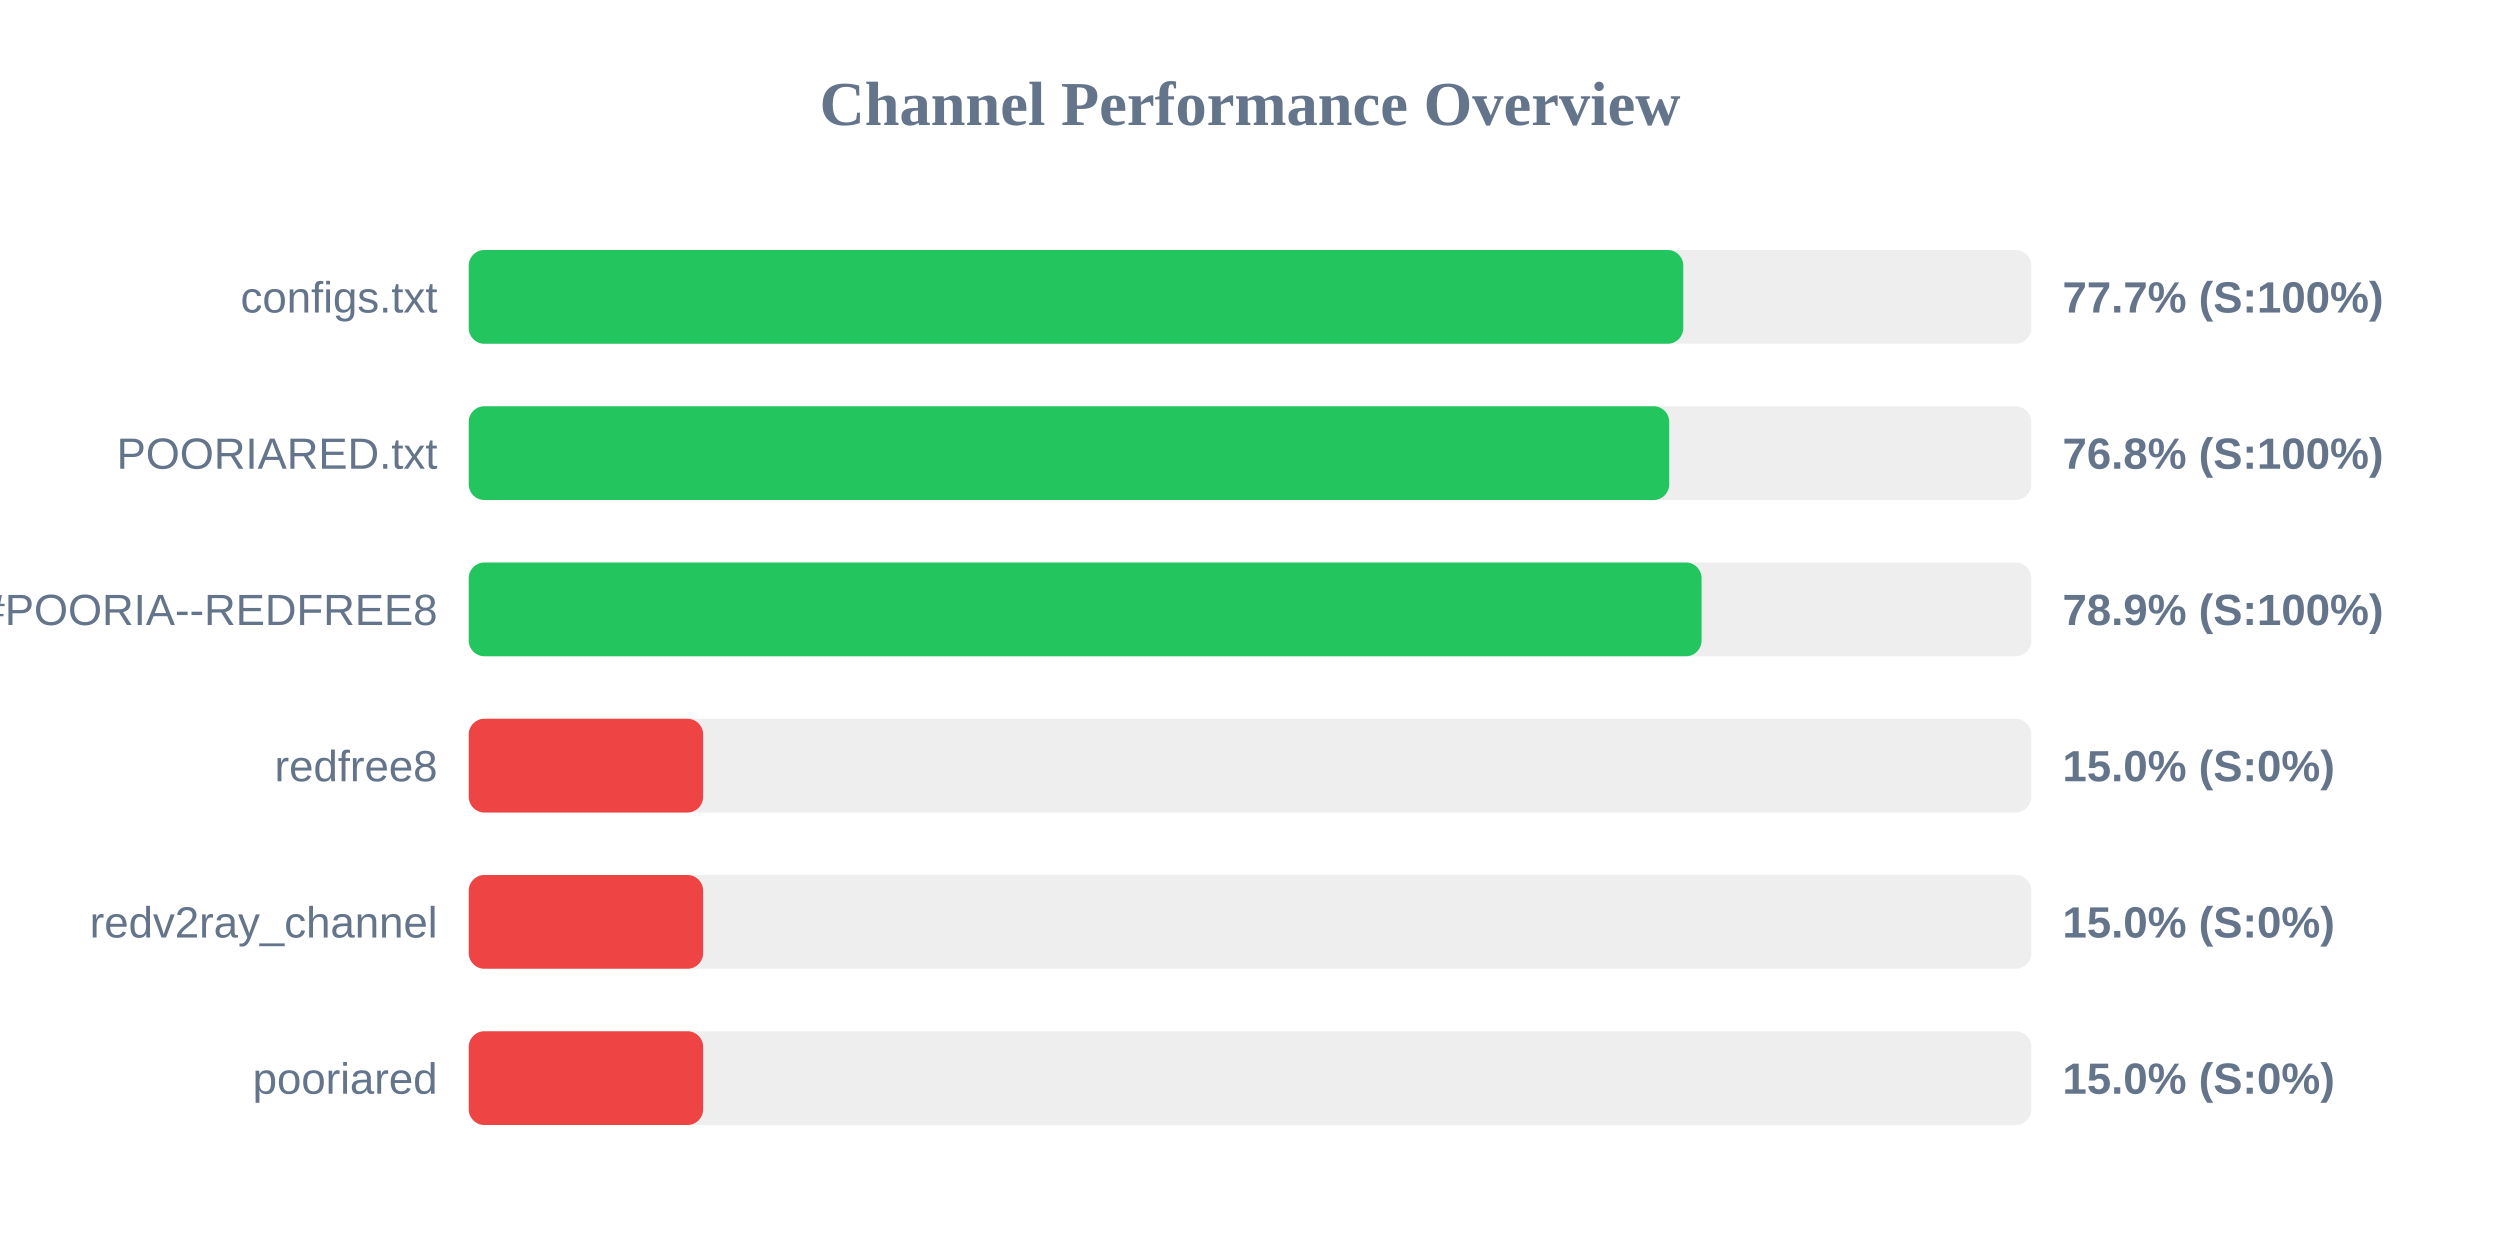
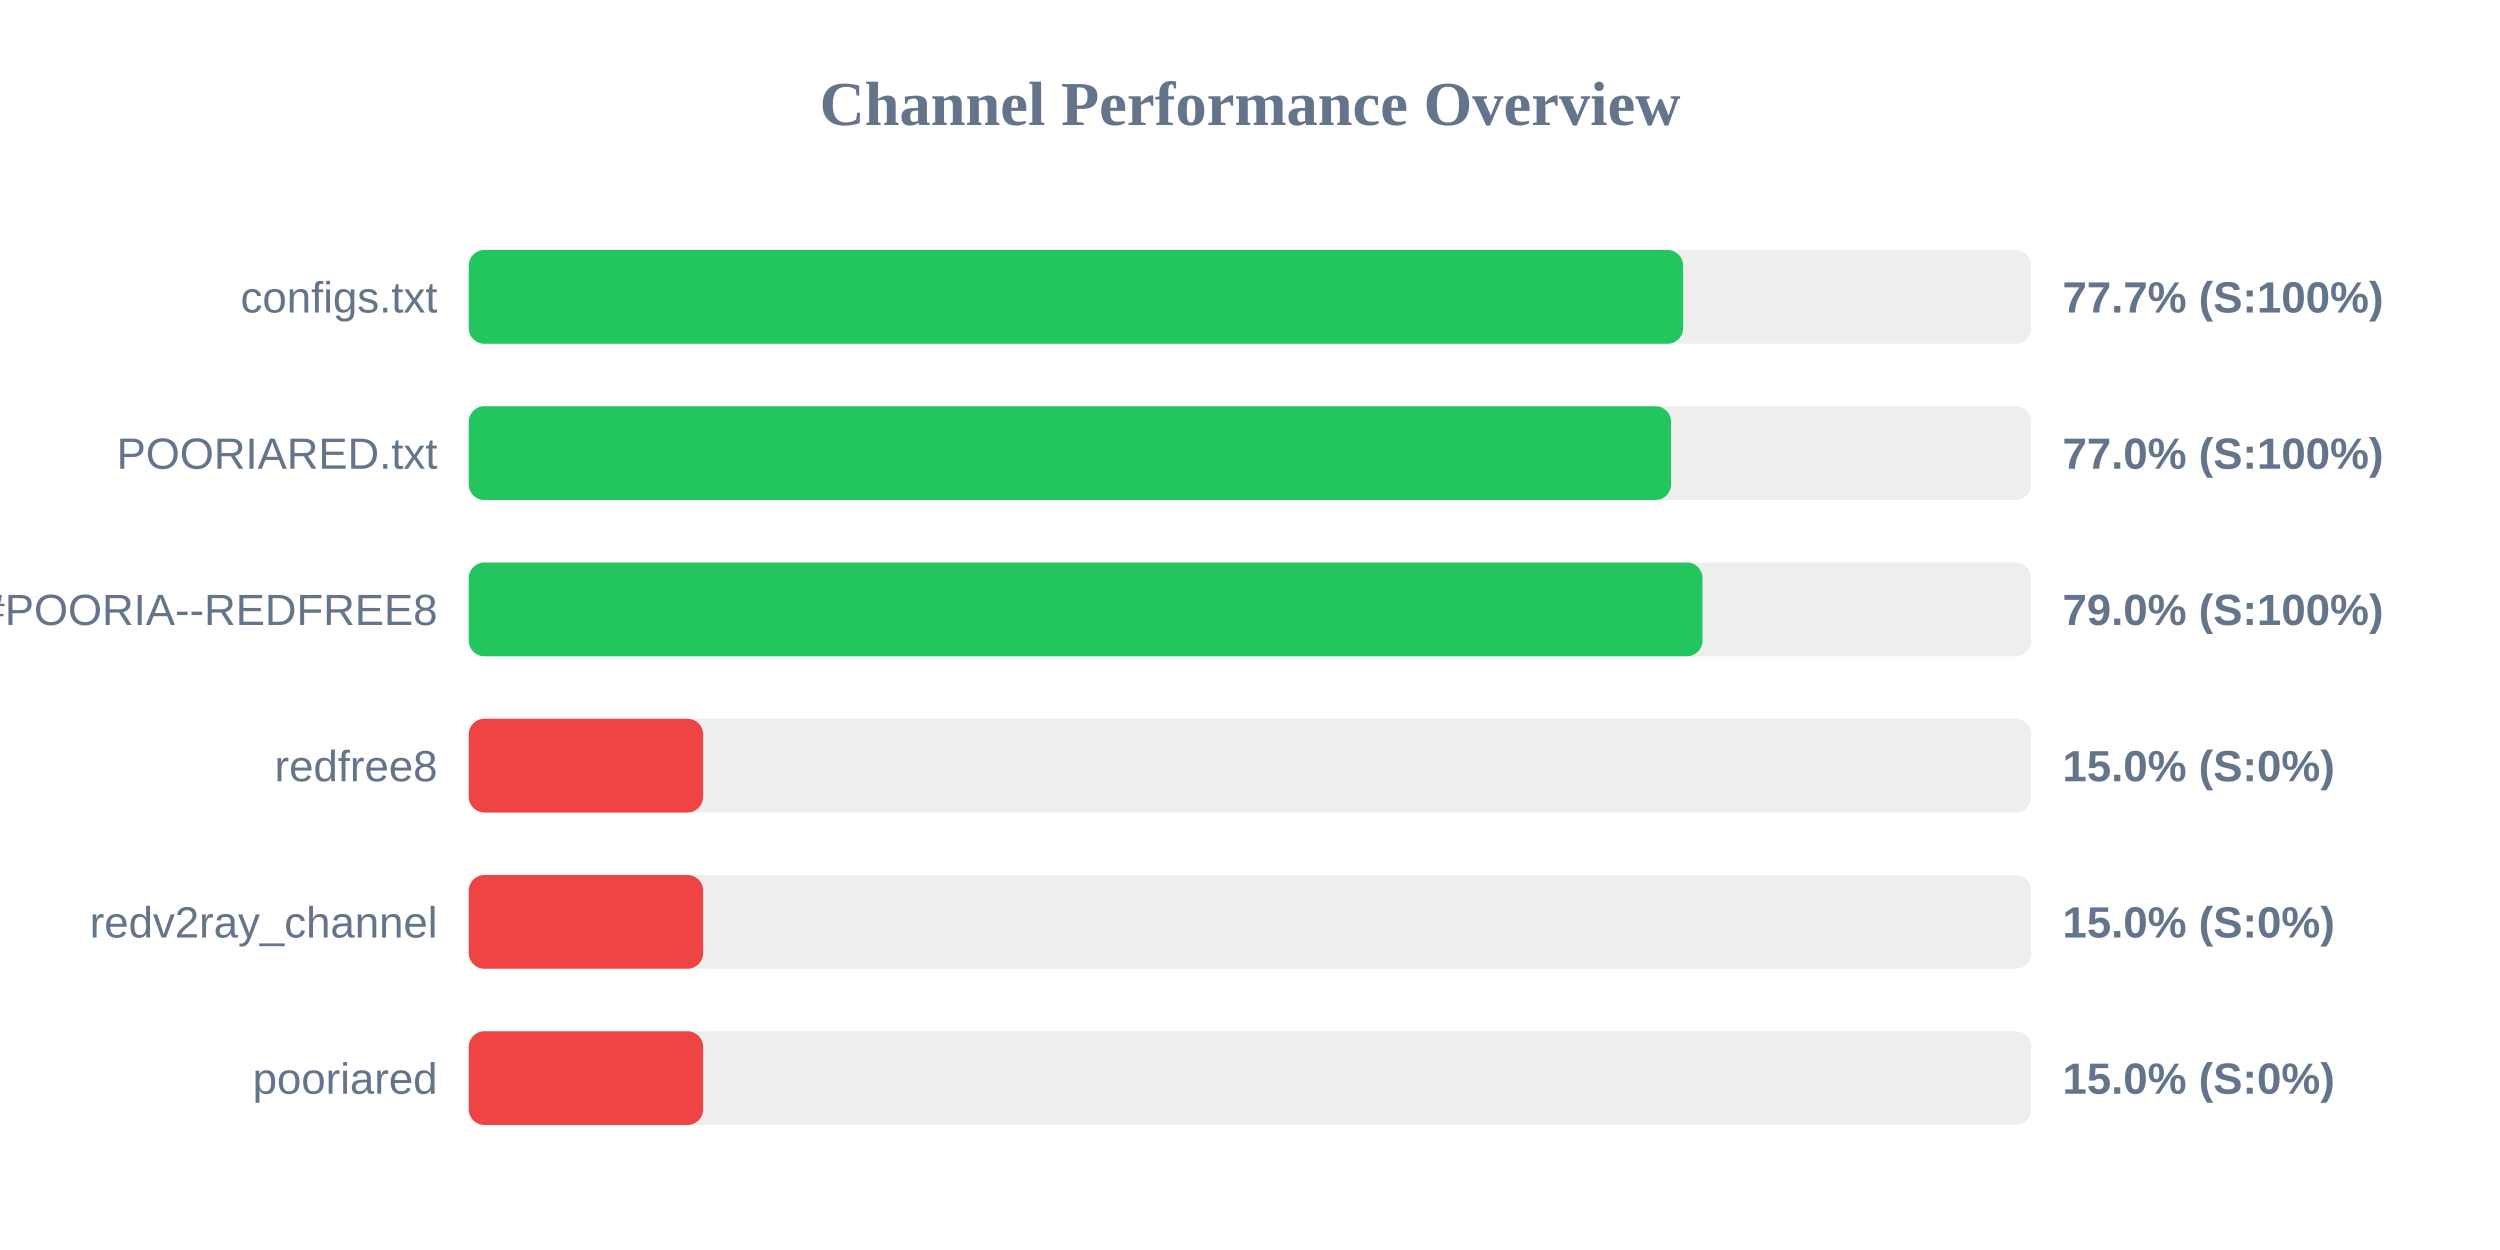
<svg xmlns="http://www.w3.org/2000/svg" width="800" height="400" version="1.1">
  <style>
        .row { font: 14px Arial; fill: #64748b; }
        .score { font: bold 14px Arial; fill: #64748b; }
    </style>
  <text x="400" y="40" text-anchor="middle" font-size="20px" font-weight="bold" fill="#64748b">Channel Performance Overview</text>
  <rect x="150" y="80" width="500" height="30" fill="#eee" rx="5" />
-   <rect x="150" y="80" width="388.65" height="30" fill="#22c55e" rx="5" />
+   <rect x="150" y="80" width="388.6" height="30" fill="#22c55e" rx="5" />
  <text x="140" y="100" text-anchor="end" class="row">configs.txt</text>
  <text x="660" y="100" text-anchor="start" class="score">77.7% (S:100%)</text>
  <rect x="150" y="130" width="500" height="30" fill="#eee" rx="5" />
-   <rect x="150" y="130" width="384.15" height="30" fill="#22c55e" rx="5" />
+   <rect x="150" y="130" width="384.75" height="30" fill="#22c55e" rx="5" />
  <text x="140" y="150" text-anchor="end" class="row">POORIARED.txt</text>
-   <text x="660" y="150" text-anchor="start" class="score">76.8% (S:100%)</text>
+   <text x="660" y="150" text-anchor="start" class="score">77.0% (S:100%)</text>
  <rect x="150" y="180" width="500" height="30" fill="#eee" rx="5" />
-   <rect x="150" y="180" width="394.5" height="30" fill="#22c55e" rx="5" />
+   <rect x="150" y="180" width="394.8" height="30" fill="#22c55e" rx="5" />
  <text x="140" y="200" text-anchor="end" class="row">POORIA--REDFREE8.txt#POORIA--REDFREE8</text>
-   <text x="660" y="200" text-anchor="start" class="score">78.9% (S:100%)</text>
+   <text x="660" y="200" text-anchor="start" class="score">79.0% (S:100%)</text>
  <rect x="150" y="230" width="500" height="30" fill="#eee" rx="5" />
  <rect x="150" y="230" width="75.0" height="30" fill="#ef4444" rx="5" />
  <text x="140" y="250" text-anchor="end" class="row">redfree8</text>
  <text x="660" y="250" text-anchor="start" class="score">15.0% (S:0%)</text>
  <rect x="150" y="280" width="500" height="30" fill="#eee" rx="5" />
  <rect x="150" y="280" width="75.0" height="30" fill="#ef4444" rx="5" />
  <text x="140" y="300" text-anchor="end" class="row">redv2ray_channel</text>
  <text x="660" y="300" text-anchor="start" class="score">15.0% (S:0%)</text>
  <rect x="150" y="330" width="500" height="30" fill="#eee" rx="5" />
  <rect x="150" y="330" width="75.0" height="30" fill="#ef4444" rx="5" />
  <text x="140" y="350" text-anchor="end" class="row">pooriared</text>
  <text x="660" y="350" text-anchor="start" class="score">15.0% (S:0%)</text>
</svg>
